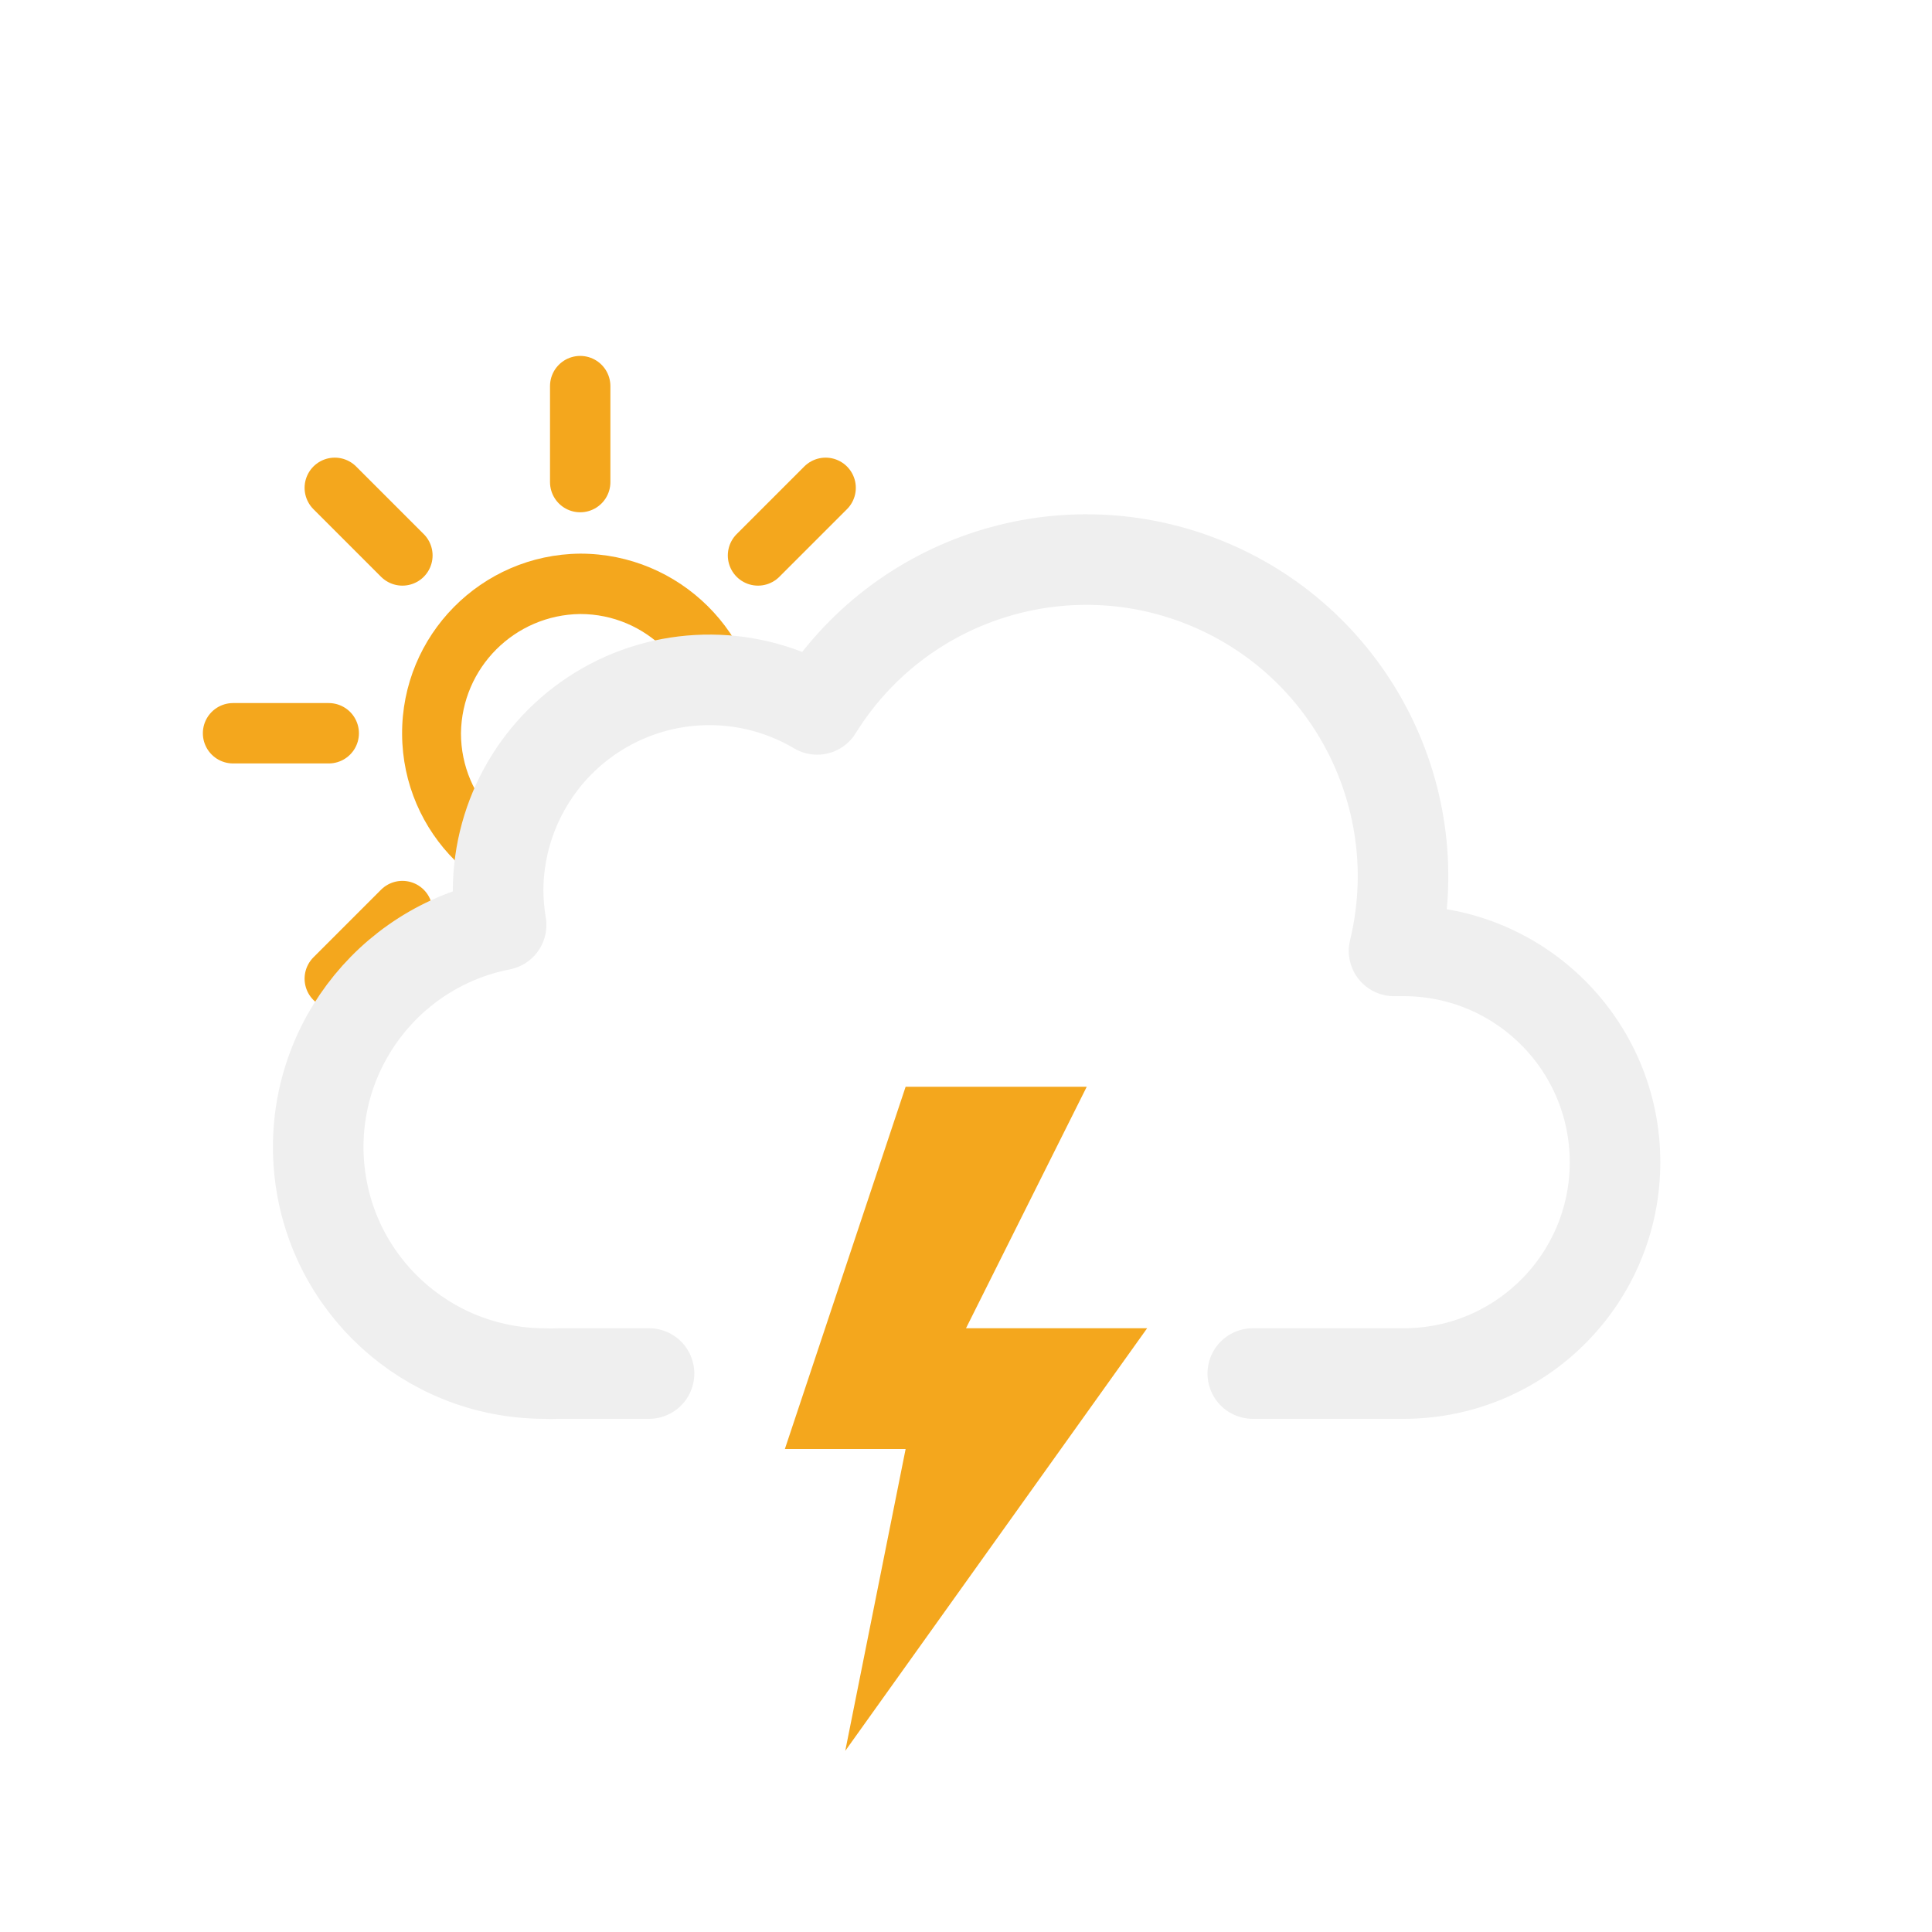
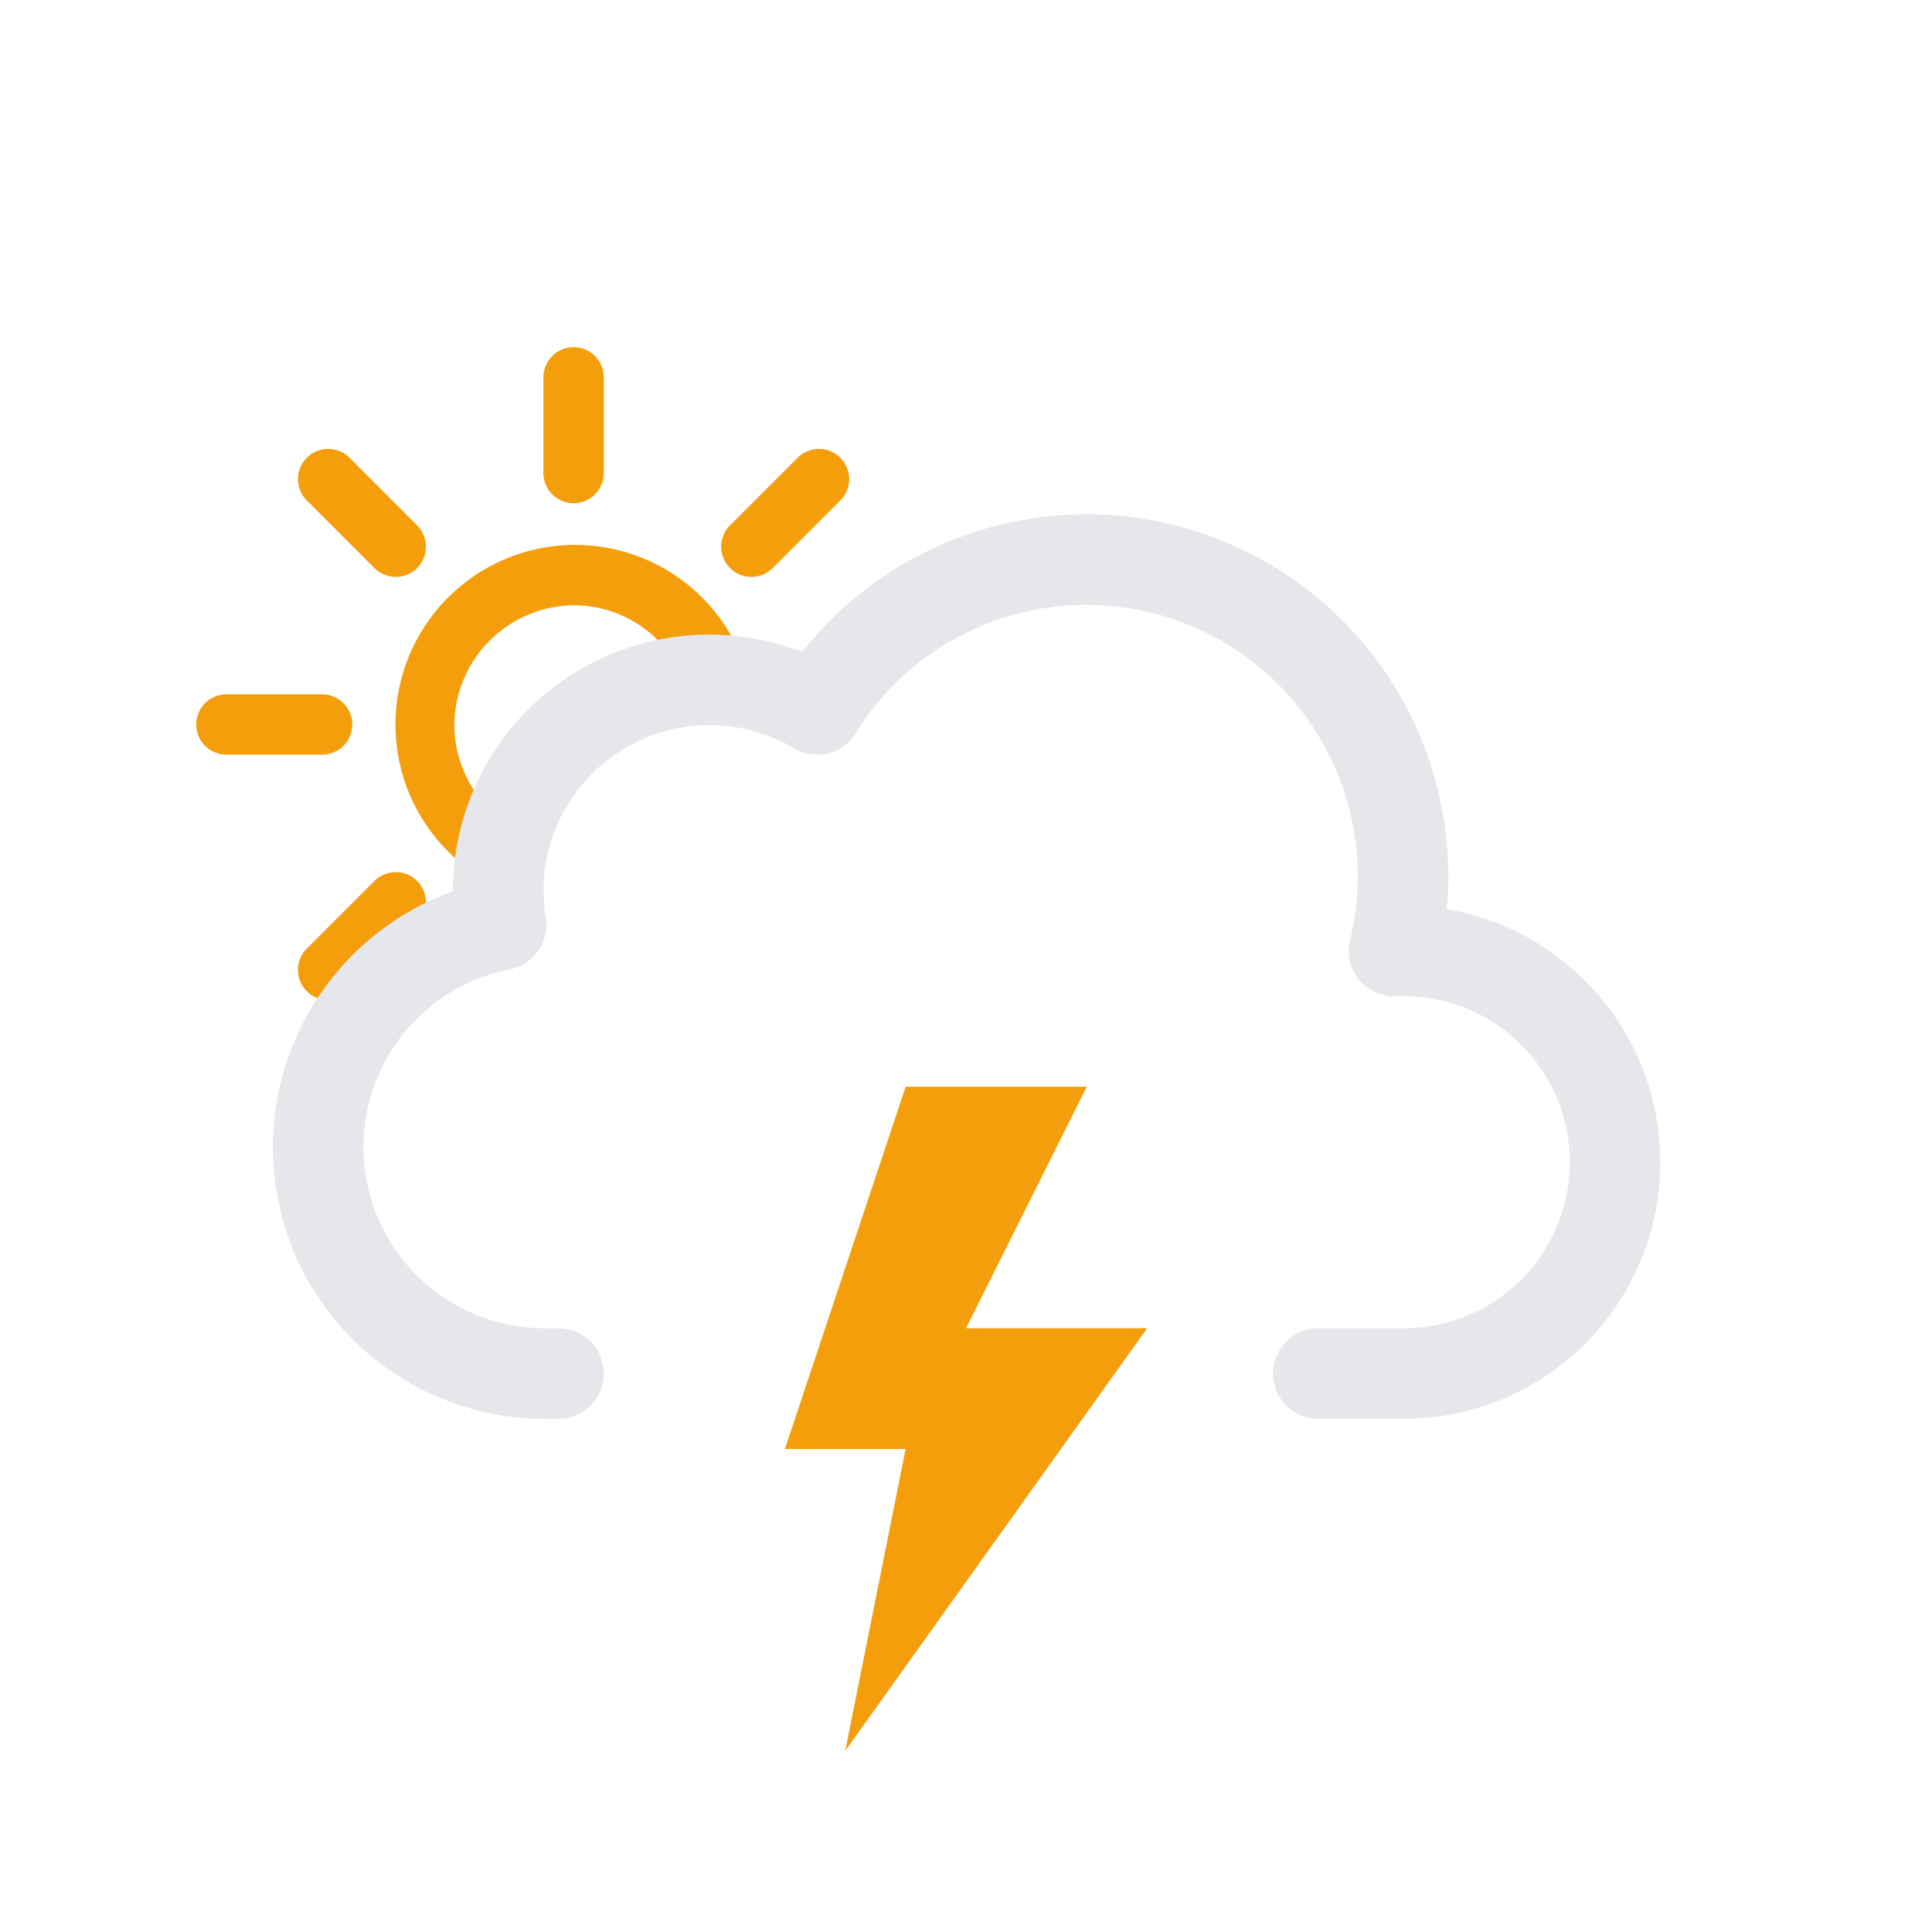
<svg xmlns="http://www.w3.org/2000/svg" viewBox="0 0 64 64">
  <defs>
    <clipPath id="a">
-       <path fill="none" d="M10.55 34.21l-3.83-3.42-2-6 1-7 4-5 5-3h6l5 1 3 3 2.56 4.36-4.56 4.64h-5l-5 5v3l-6.17 3.42z" />
+       <path fill="none" d="M12 35l-5.28-4.21-2-6 1-7 4-5 5-3h6l5 1 3 3L33 20l-6 4h-6l-3 3v4l-4 2-2 2z" />
    </clipPath>
  </defs>
  <g clip-path="url(#a)">
    <g>
-       <path fill="#f4a71d" d="M19.22 20.34a3.95 3.95 0 11-3.95 3.95 4 4 0 013.95-3.95m0-2a5.95 5.95 0 106 5.95 6 6 0 00-6-5.95z" />
-       <path fill="none" stroke="#f4a71d" stroke-linecap="round" stroke-miterlimit="10" stroke-width="2" d="M19.22 15.97v-3.18M19.22 35.79v-3.17M25.11 18.4l2.24-2.24M11.09 32.42l2.24-2.24M13.33 18.4l-2.24-2.24M27.35 32.42l-2.24-2.24M10.89 24.29H7.72M30.72 24.29h-3.17" />
+       <path fill="#f59e0b" d="M19 20.05A3.95 3.95 0 1115.05 24 4 4 0 0119 20.05m0-2A5.95 5.95 0 1025 24a5.95 5.95 0 00-6-5.95z" />
+       <path fill="none" stroke="#f59e0b" stroke-linecap="round" stroke-miterlimit="10" stroke-width="2" d="M19 15.67V12.5M19 35.5v-3.17M24.89 18.11l2.24-2.24M10.87 32.13l2.24-2.24M13.11 18.11l-2.24-2.24M27.13 32.13l-2.24-2.24M10.67 24H7.5M30.5 24h-3.17" />
      <animateTransform attributeName="transform" dur="45s" from="0 19.22 24.293" repeatCount="indefinite" to="360 19.22 24.293" type="rotate" />
    </g>
  </g>
+   <path fill="none" stroke="#e5e7eb" stroke-linecap="round" stroke-linejoin="round" stroke-width="3" d="M43.67 45.5h2.83a7 7 0 000-14h-.32a10.49 10.49 0 00-19.11-8 7 7 0 00-10.57 6 7.21 7.21 0 00.1 1.14A7.5 7.5 0 0018 45.5a4.19 4.19 0 00.5 0v0" />
  <g>
-     <path fill="#f4a71d" d="M30 36l-4 12h4l-2 10 10-14h-6l4-8h-6z" />
+     <path fill="#f59e0b" d="M30 36l-4 12h4l-2 10 10-14h-6l4-8h-6z" />
    <animate attributeName="opacity" dur="2s" repeatCount="indefinite" values="1;1;1;1;1;1;0.1;1;0.1;1;1;0.1;1;0.1;1" />
  </g>
-   <path fill="none" stroke="#efefef" stroke-linecap="round" stroke-linejoin="round" stroke-width="3" d="M41.5 45.5h5a7 7 0 000-14h-.32a10.49 10.49 0 00-19.11-8 7 7 0 00-10.57 6 7.21 7.21 0 00.1 1.14A7.5 7.5 0 0018 45.5a4.19 4.19 0 00.5 0v0h3" />
</svg>
